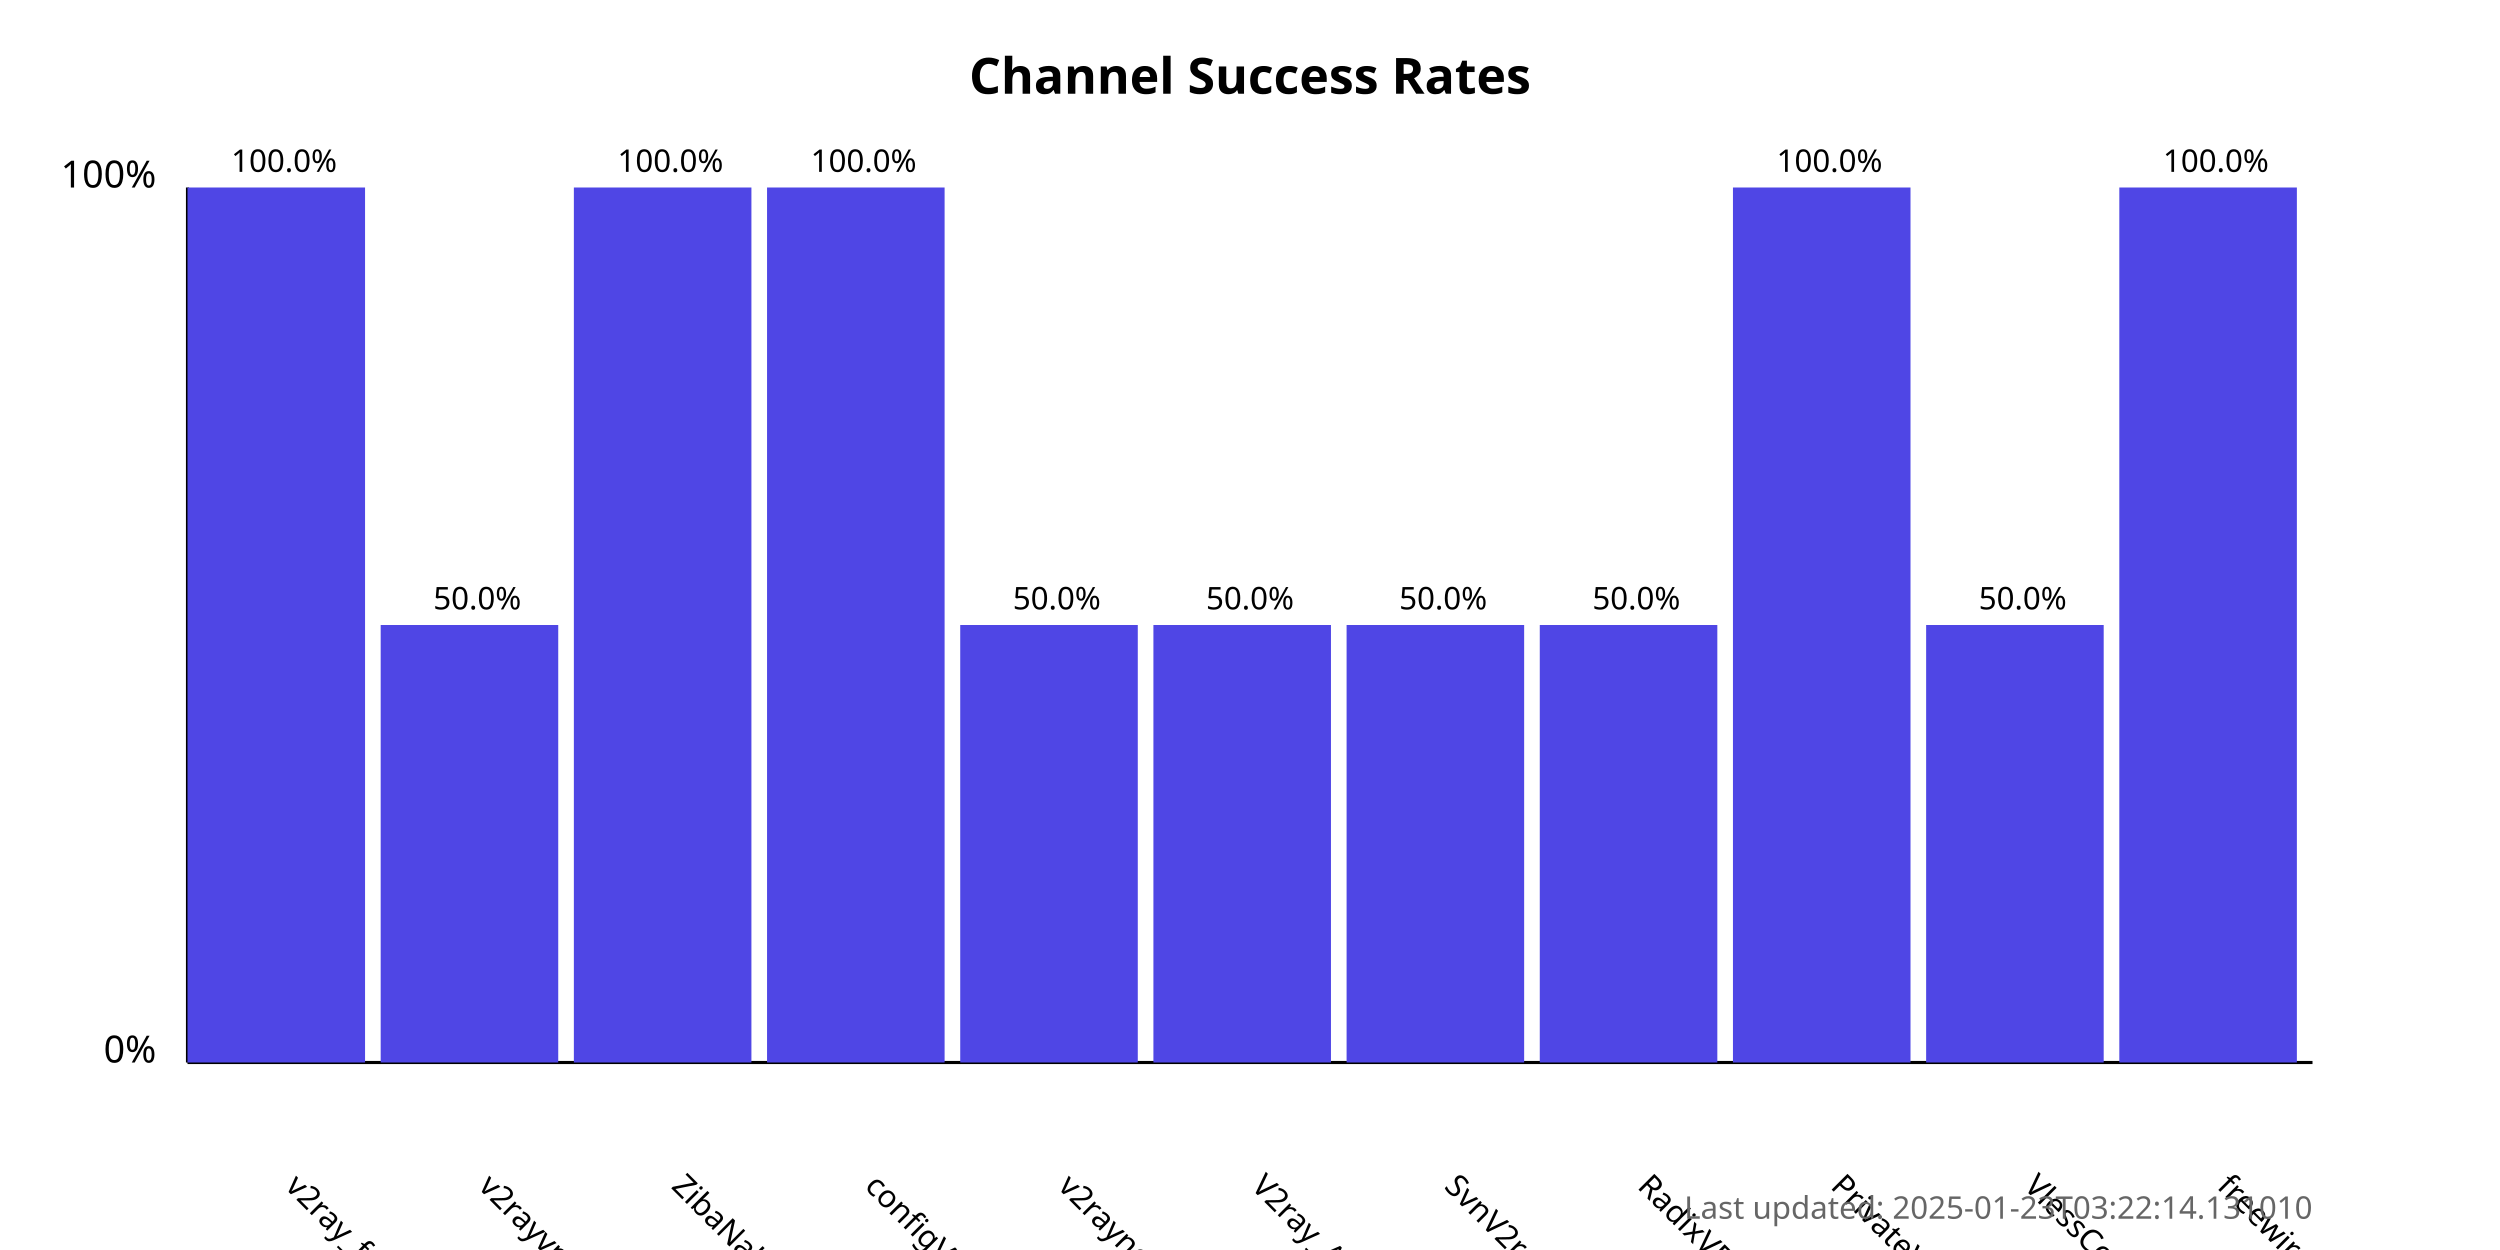
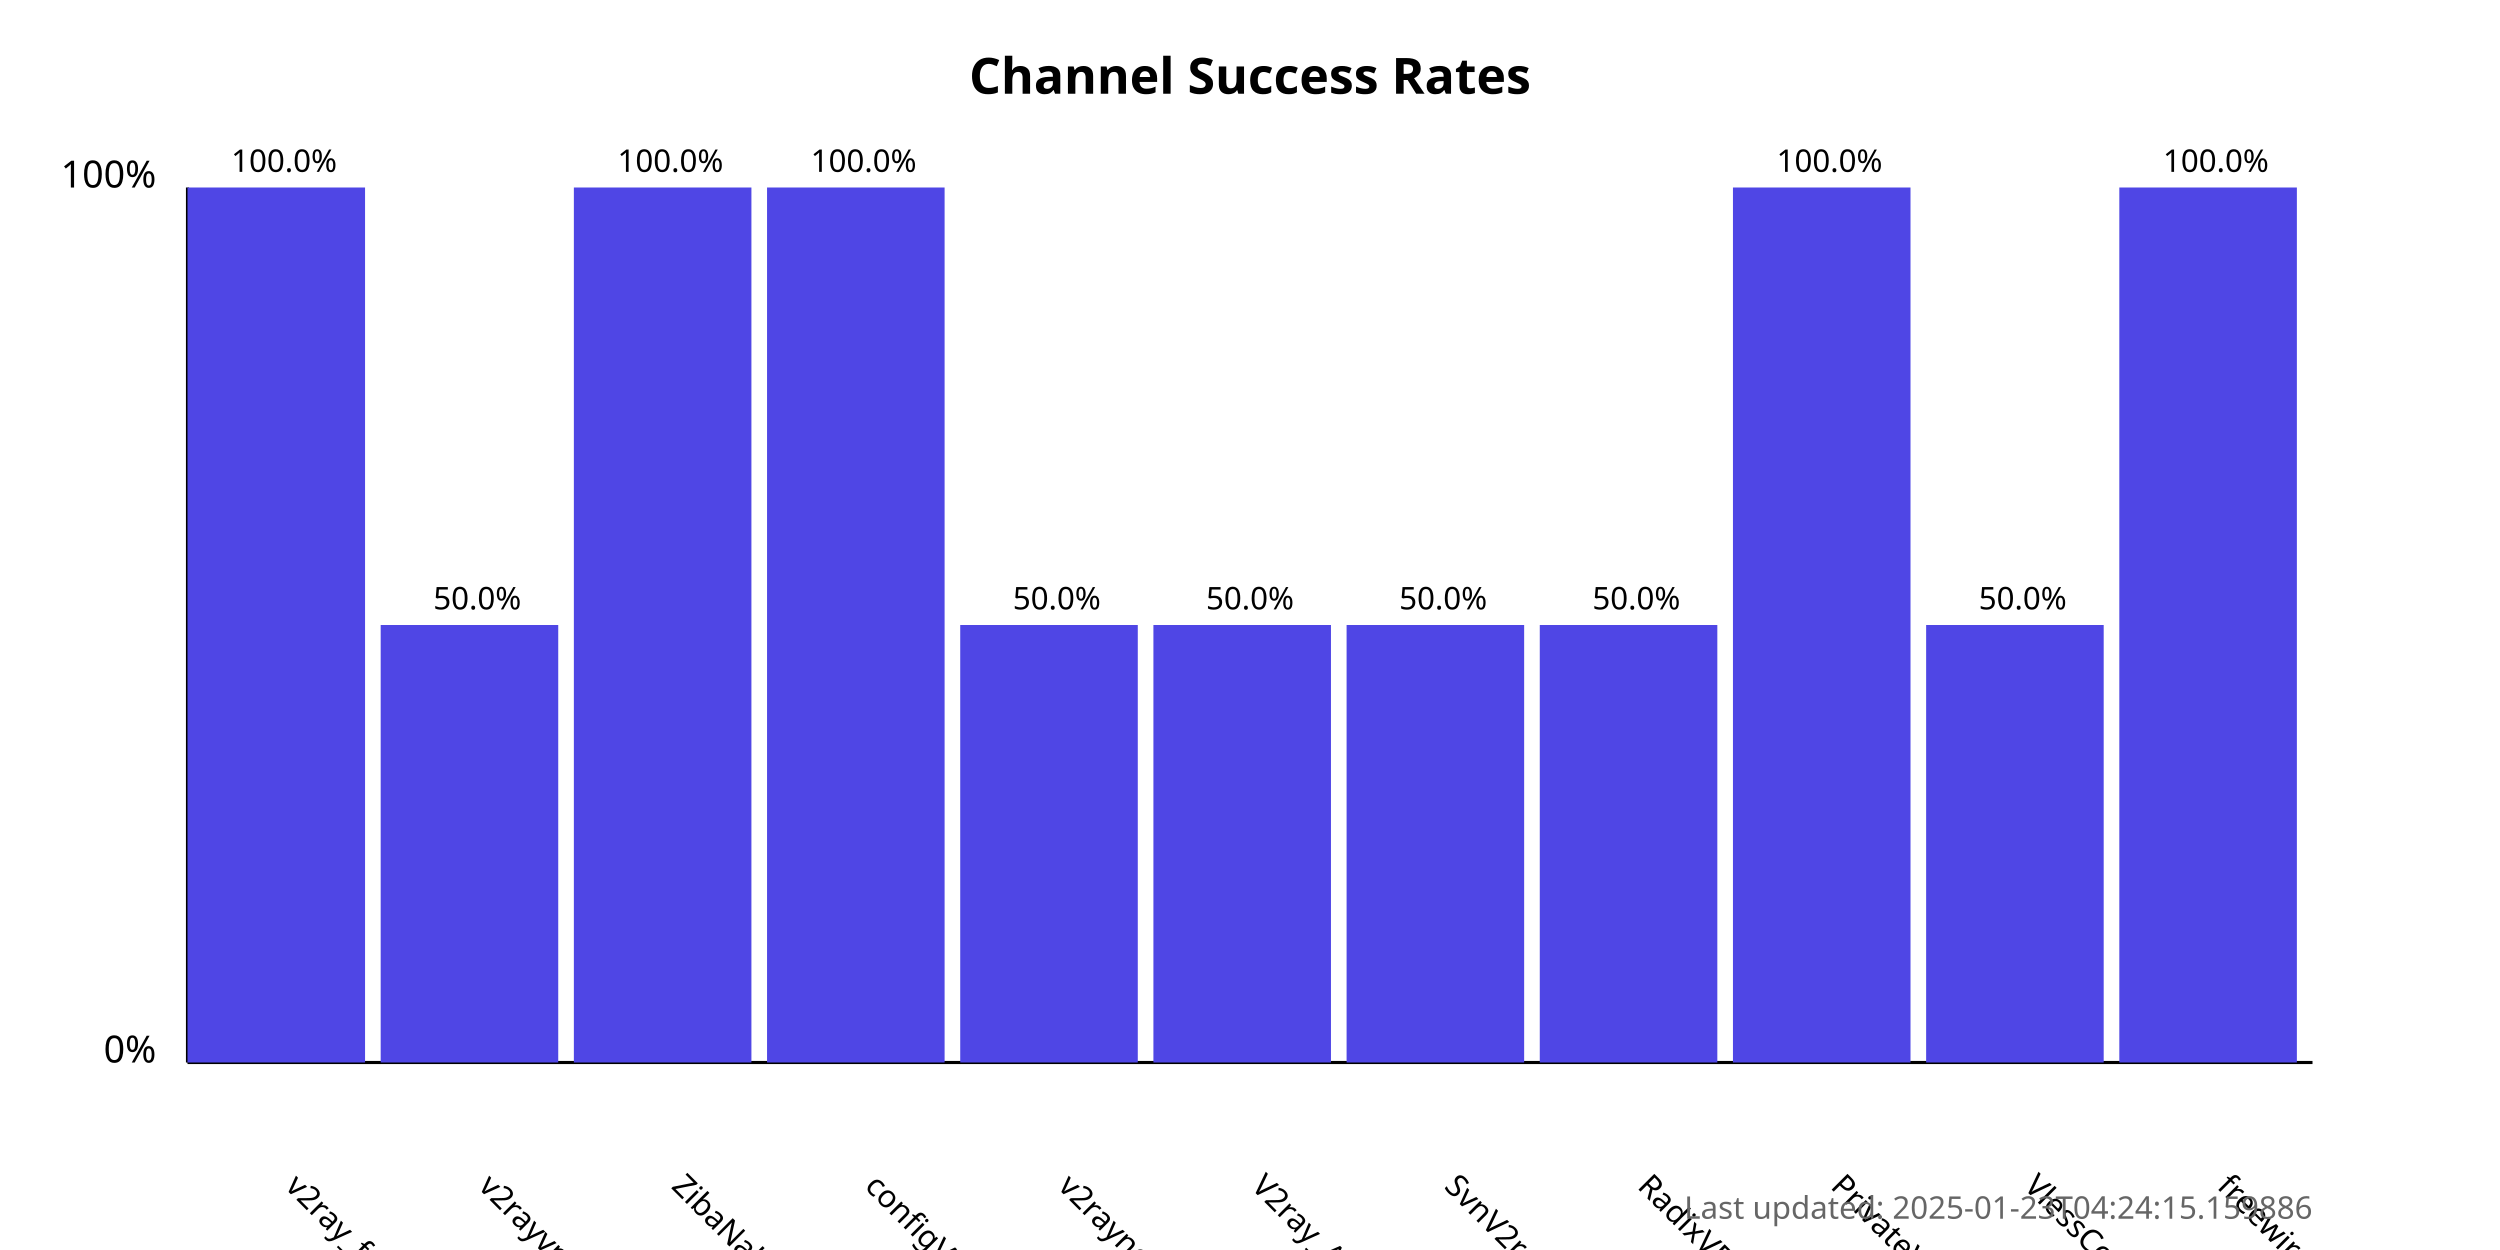
<svg xmlns="http://www.w3.org/2000/svg" width="800" height="400">
  <style>
            .chart-title { font: bold 16px sans-serif; }
            .axis-label { font: 12px sans-serif; }
            .tick-label { font: 10px sans-serif; }
            .bar { fill: #4f46e5; }
            .bar:hover { fill: #6366f1; }
            .timestamp { font: 10px sans-serif; fill: #666; }
        </style>
  <text x="400.0" y="30" text-anchor="middle" class="chart-title">
            Channel Success Rates
        </text>
  <line x1="60" y1="340" x2="60" y2="60" stroke="black" stroke-width="1" />
  <line x1="60" y1="340" x2="740" y2="340" stroke="black" stroke-width="1" />
  <text x="50" y="340" text-anchor="end" class="axis-label">0%</text>
  <text x="50" y="60" text-anchor="end" class="axis-label">100%</text>
  <g>
    <rect x="60" y="60.0" width="56.818" height="280.0" class="bar" />
    <text x="90.909" y="380" transform="rotate(45, 90.90909, 380)" text-anchor="start" class="tick-label">
                v2ray_free_conf
            </text>
    <text x="90.909" y="55.0" text-anchor="middle" class="tick-label">
                100.0%
            </text>
  </g>
  <g>
    <rect x="121.818" y="200.0" width="56.818" height="140.0" class="bar" />
    <text x="152.727" y="380" transform="rotate(45, 152.7273, 380)" text-anchor="start" class="tick-label">
                v2rayvpno
            </text>
    <text x="152.727" y="195.0" text-anchor="middle" class="tick-label">
                50.0%
            </text>
  </g>
  <g>
    <rect x="183.636" y="60.0" width="56.818" height="280.0" class="bar" />
    <text x="214.545" y="380" transform="rotate(45, 214.5455, 380)" text-anchor="start" class="tick-label">
                ZibaNabz
            </text>
    <text x="214.545" y="55.0" text-anchor="middle" class="tick-label">
                100.0%
            </text>
  </g>
  <g>
    <rect x="245.455" y="60.0" width="56.818" height="280.0" class="bar" />
    <text x="276.364" y="380" transform="rotate(45, 276.3636, 380)" text-anchor="start" class="tick-label">
                configV2rayForFree
            </text>
    <text x="276.364" y="55.0" text-anchor="middle" class="tick-label">
                100.0%
            </text>
  </g>
  <g>
    <rect x="307.273" y="200.0" width="56.818" height="140.0" class="bar" />
    <text x="338.182" y="380" transform="rotate(45, 338.1818, 380)" text-anchor="start" class="tick-label">
                v2rayngvpn
            </text>
    <text x="338.182" y="195.0" text-anchor="middle" class="tick-label">
                50.0%
            </text>
  </g>
  <g>
    <rect x="369.091" y="200.0" width="56.818" height="140.0" class="bar" />
    <text x="400.0" y="380" transform="rotate(45, 400.0, 380)" text-anchor="start" class="tick-label">
                V2ray_Alpha
            </text>
    <text x="400.0" y="195.0" text-anchor="middle" class="tick-label">
                50.0%
            </text>
  </g>
  <g>
    <rect x="430.909" y="200.0" width="56.818" height="140.0" class="bar" />
    <text x="461.818" y="380" transform="rotate(45, 461.8182, 380)" text-anchor="start" class="tick-label">
                SvnV2ray
            </text>
    <text x="461.818" y="195.0" text-anchor="middle" class="tick-label">
                50.0%
            </text>
  </g>
  <g>
    <rect x="492.727" y="200.0" width="56.818" height="140.0" class="bar" />
    <text x="523.636" y="380" transform="rotate(45, 523.6364, 380)" text-anchor="start" class="tick-label">
                RadixVPN
            </text>
    <text x="523.636" y="195.0" text-anchor="middle" class="tick-label">
                50.0%
            </text>
  </g>
  <g>
    <rect x="554.545" y="60.0" width="56.818" height="280.0" class="bar" />
    <text x="585.455" y="380" transform="rotate(45, 585.4545, 380)" text-anchor="start" class="tick-label">
                PrivateVPNs
            </text>
    <text x="585.455" y="55.0" text-anchor="middle" class="tick-label">
                100.0%
            </text>
  </g>
  <g>
    <rect x="616.364" y="200.0" width="56.818" height="140.0" class="bar" />
    <text x="647.273" y="380" transform="rotate(45, 647.2727, 380)" text-anchor="start" class="tick-label">
                VlessConfig
            </text>
    <text x="647.273" y="195.0" text-anchor="middle" class="tick-label">
                50.0%
            </text>
  </g>
  <g>
    <rect x="678.182" y="60.0" width="56.818" height="280.0" class="bar" />
    <text x="709.091" y="380" transform="rotate(45, 709.0909, 380)" text-anchor="start" class="tick-label">
                freewireguard
            </text>
    <text x="709.091" y="55.0" text-anchor="middle" class="tick-label">
                100.0%
            </text>
  </g>
  <text x="740" y="390" text-anchor="end" class="timestamp">
-             Last updated: 2025-01-23T03:22:14.131010
+             Last updated: 2025-01-23T04:24:15.159886
        </text>
</svg>
